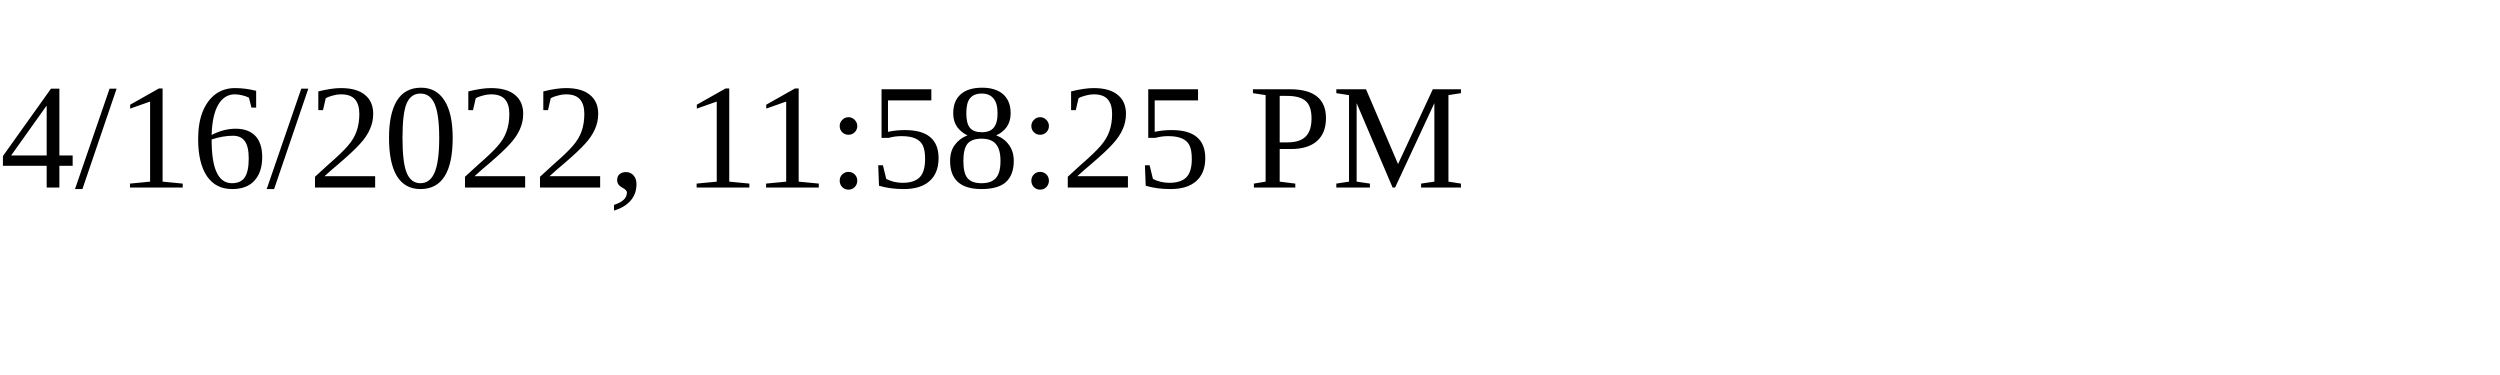
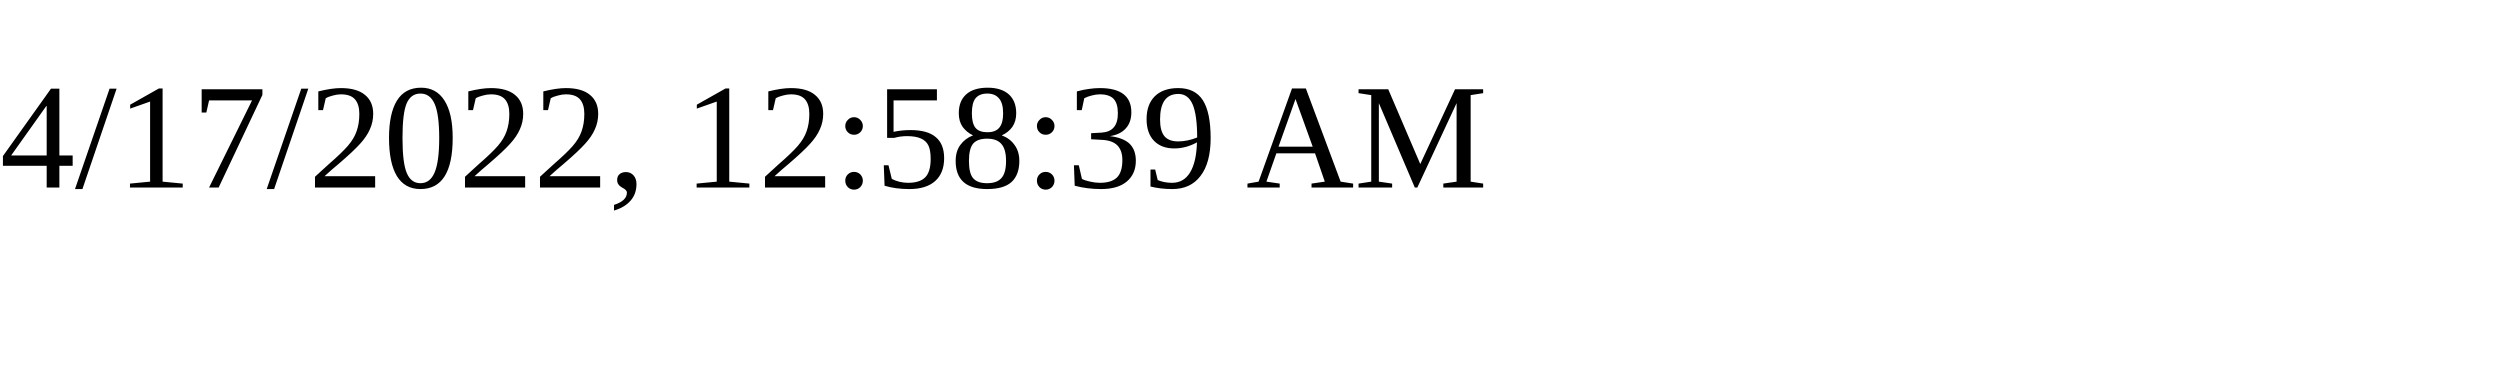
<svg xmlns="http://www.w3.org/2000/svg" height="30" width="200">
-   <text x="0" y="15">4/16/2022, 11:58:25 PM</text>
+   <text x="0" y="15">4/17/2022, 12:58:39 AM</text>
</svg>
